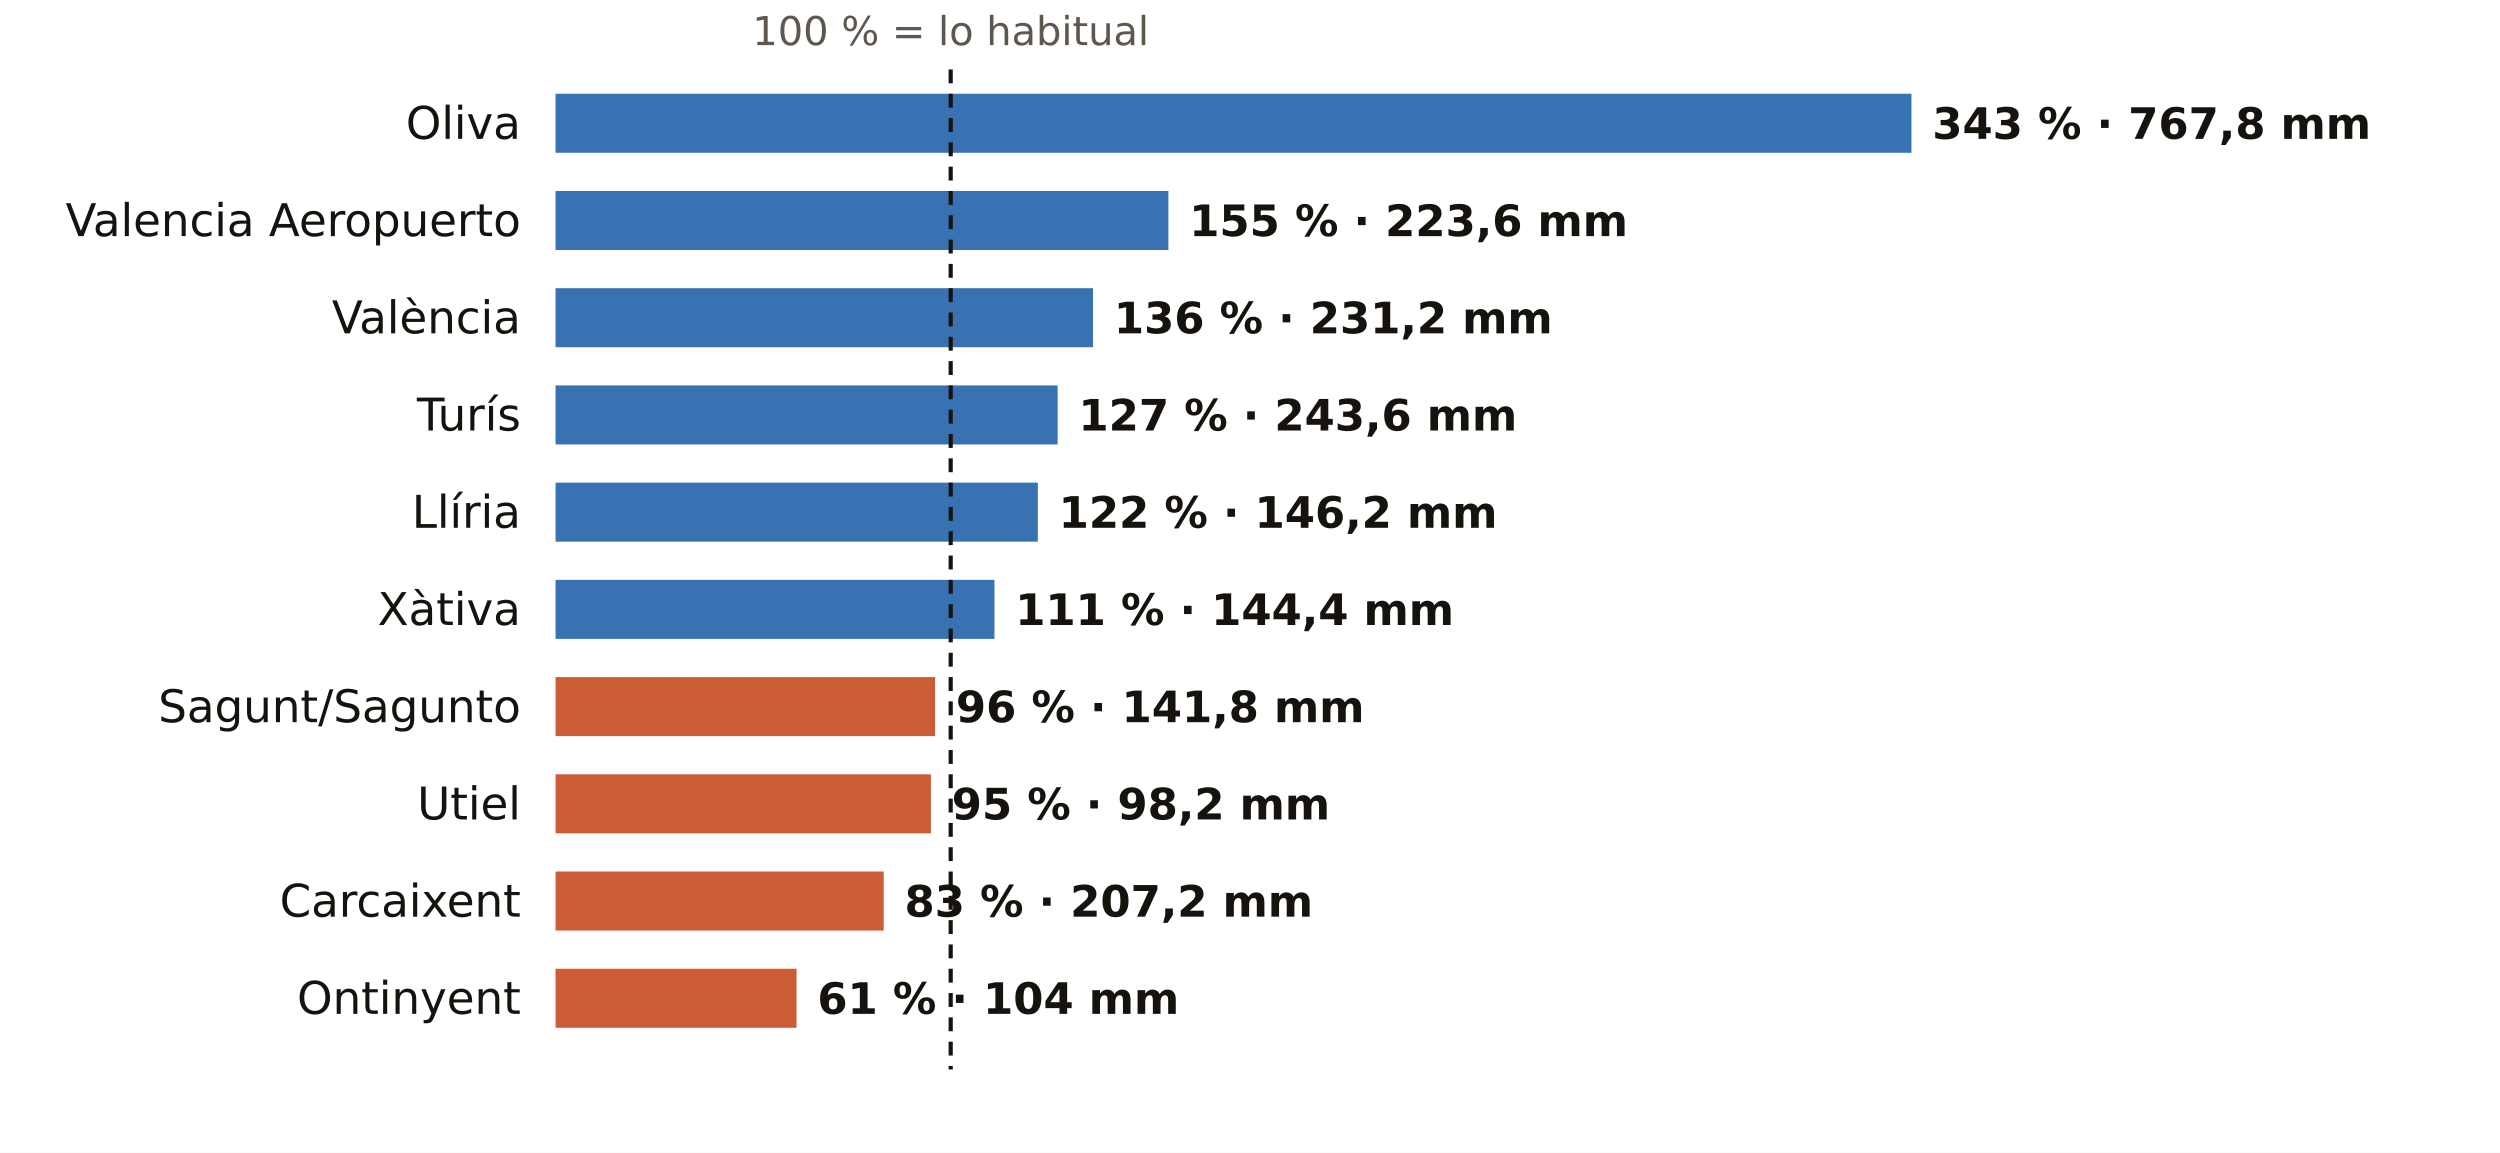
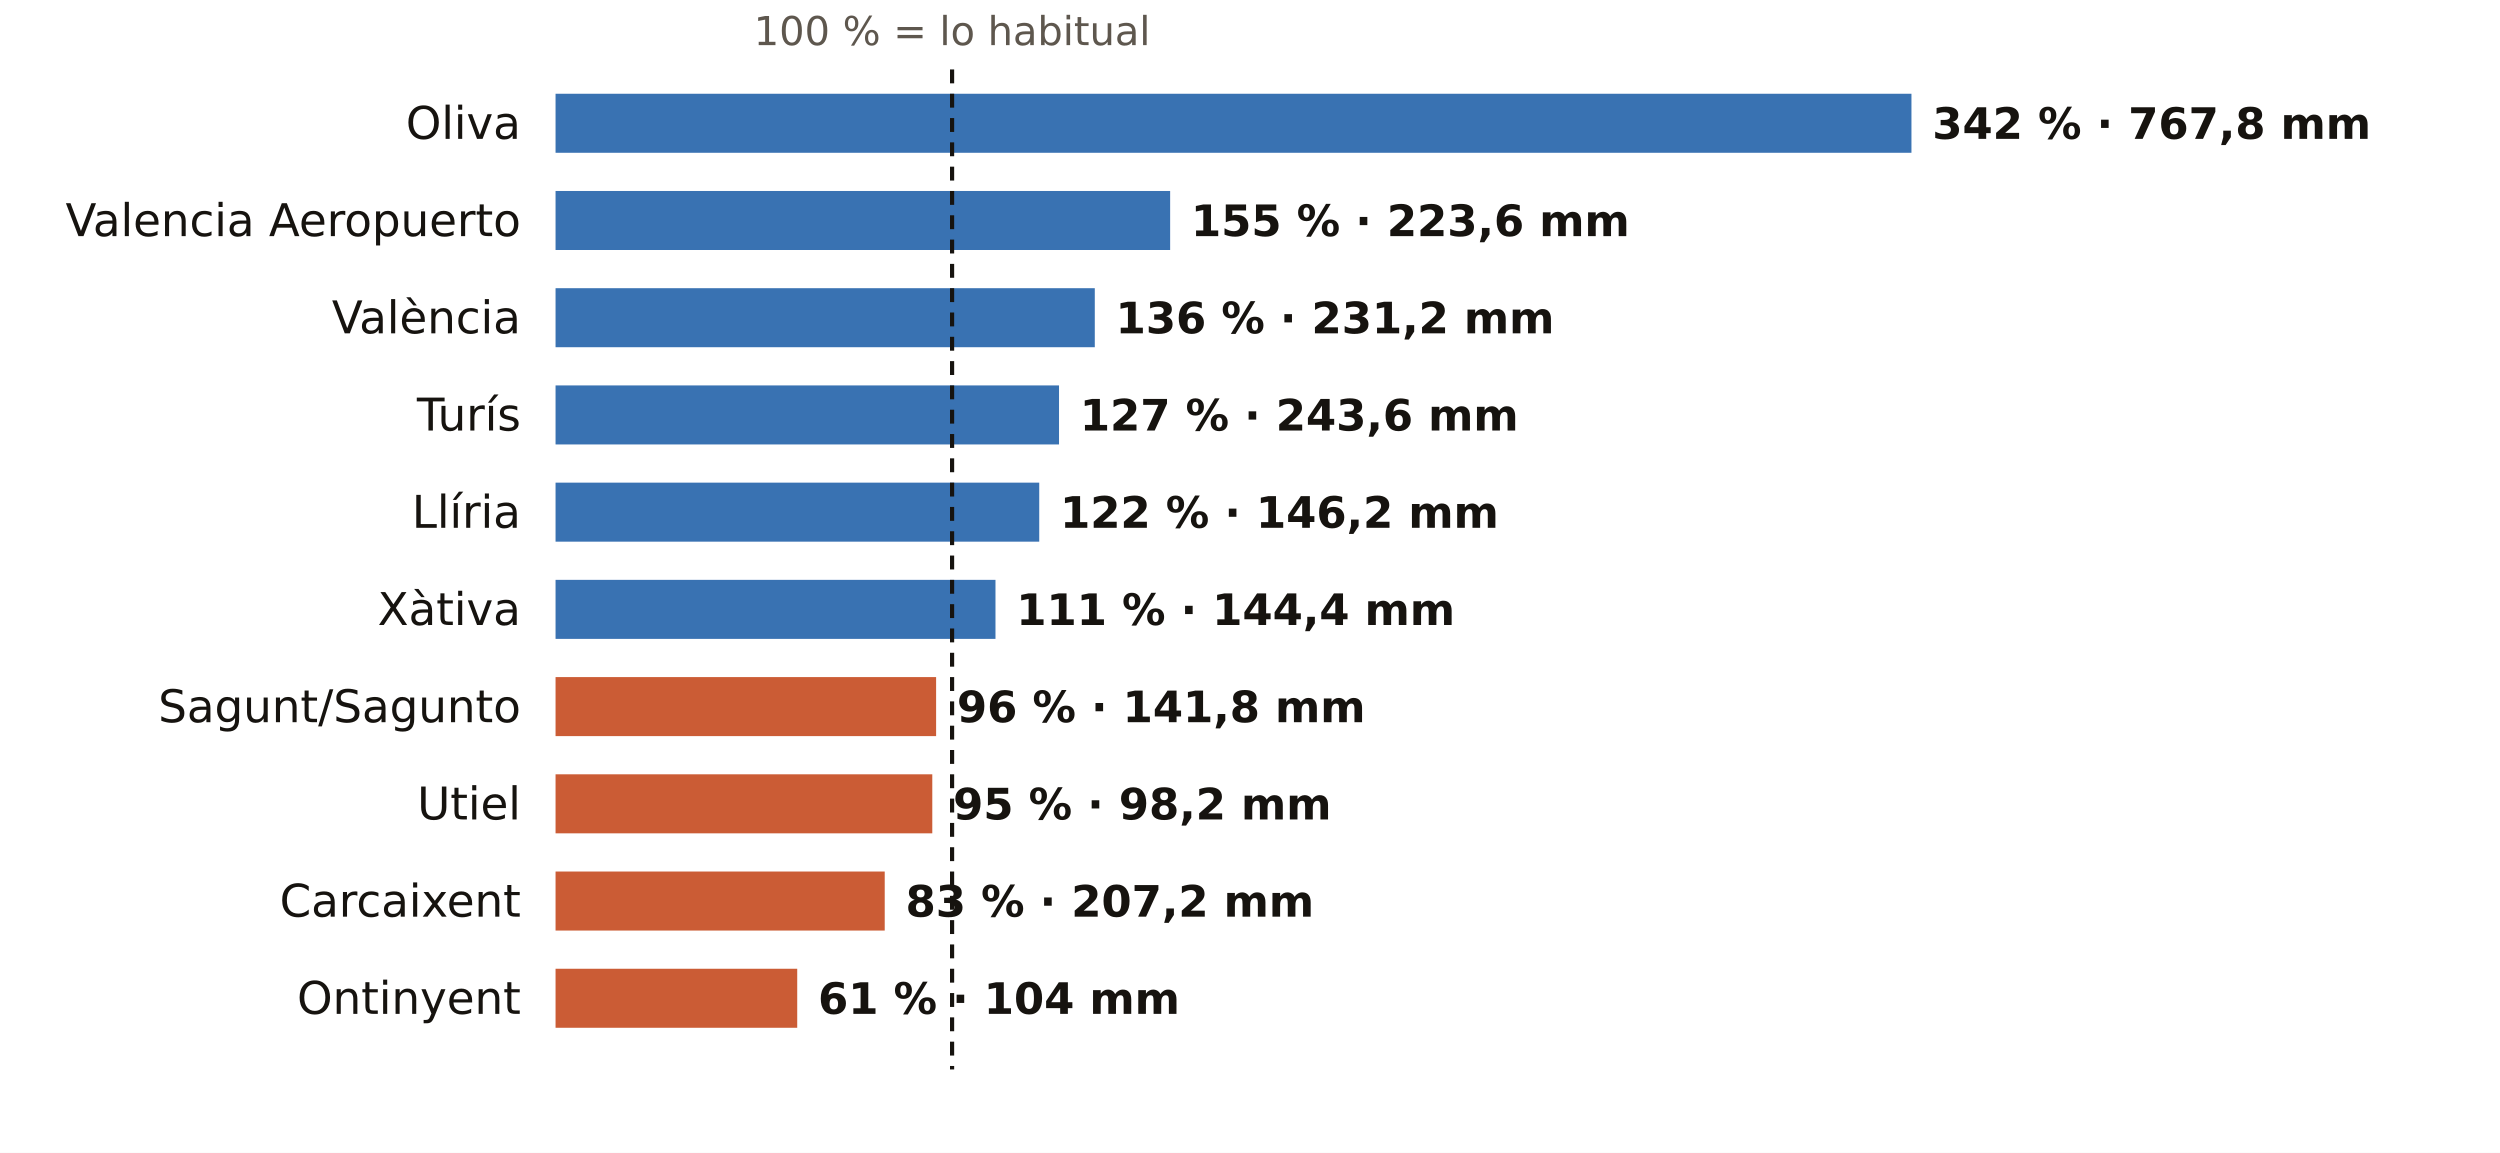
<svg xmlns="http://www.w3.org/2000/svg" viewBox="0 0 720 332" width="720" height="332" role="img" aria-label="El otoño en los pluviómetros de AEMET de Valencia: % de lo habitual">
  <rect width="720" height="332" fill="#FFFFFF" />
-   <text x="273.8" y="13.0" font-size="11.5" fill="#5E574E" text-anchor="middle" font-weight="400" font-family="Public Sans, DejaVu Sans, Arial, sans-serif">100 % = lo habitual</text>
+   <text x="274.2" y="13.0" font-size="11.5" fill="#5E574E" text-anchor="middle" font-weight="400" font-family="Public Sans, DejaVu Sans, Arial, sans-serif">100 % = lo habitual</text>
  <text x="150.0" y="40.0" font-size="13" fill="#16130F" text-anchor="end" font-weight="500" font-family="Public Sans, DejaVu Sans, Arial, sans-serif">Oliva</text>
  <rect x="160" y="27" width="390.5" height="17" fill="#1F5FA8" opacity="0.88" />
-   <text x="556.5" y="40.0" font-size="12.5" fill="#16130F" text-anchor="start" font-weight="600" font-family="Public Sans, DejaVu Sans, Arial, sans-serif">343 % · 767,8 mm</text>
+   <text x="556.5" y="40.0" font-size="12.5" fill="#16130F" text-anchor="start" font-weight="600" font-family="Public Sans, DejaVu Sans, Arial, sans-serif">342 % · 767,8 mm</text>
  <text x="150.0" y="68.0" font-size="13" fill="#16130F" text-anchor="end" font-weight="500" font-family="Public Sans, DejaVu Sans, Arial, sans-serif">Valencia Aeropuerto</text>
-   <rect x="160" y="55" width="176.5" height="17" fill="#1F5FA8" opacity="0.88" />
-   <text x="342.5" y="68.0" font-size="12.5" fill="#16130F" text-anchor="start" font-weight="600" font-family="Public Sans, DejaVu Sans, Arial, sans-serif">155 % · 223,6 mm</text>
+   <rect x="160" y="55" width="177.0" height="17" fill="#1F5FA8" opacity="0.88" />
+   <text x="343.0" y="68.0" font-size="12.5" fill="#16130F" text-anchor="start" font-weight="600" font-family="Public Sans, DejaVu Sans, Arial, sans-serif">155 % · 223,6 mm</text>
  <text x="150.0" y="96.0" font-size="13" fill="#16130F" text-anchor="end" font-weight="500" font-family="Public Sans, DejaVu Sans, Arial, sans-serif">València</text>
-   <rect x="160" y="83" width="154.8" height="17" fill="#1F5FA8" opacity="0.88" />
-   <text x="320.8" y="96.0" font-size="12.5" fill="#16130F" text-anchor="start" font-weight="600" font-family="Public Sans, DejaVu Sans, Arial, sans-serif">136 % · 231,2 mm</text>
+   <rect x="160" y="83" width="155.3" height="17" fill="#1F5FA8" opacity="0.88" />
+   <text x="321.3" y="96.0" font-size="12.5" fill="#16130F" text-anchor="start" font-weight="600" font-family="Public Sans, DejaVu Sans, Arial, sans-serif">136 % · 231,2 mm</text>
  <text x="150.0" y="124.0" font-size="13" fill="#16130F" text-anchor="end" font-weight="500" font-family="Public Sans, DejaVu Sans, Arial, sans-serif">Turís</text>
-   <rect x="160" y="111" width="144.6" height="17" fill="#1F5FA8" opacity="0.88" />
-   <text x="310.6" y="124.0" font-size="12.5" fill="#16130F" text-anchor="start" font-weight="600" font-family="Public Sans, DejaVu Sans, Arial, sans-serif">127 % · 243,6 mm</text>
+   <rect x="160" y="111" width="145.0" height="17" fill="#1F5FA8" opacity="0.88" />
+   <text x="311.0" y="124.0" font-size="12.5" fill="#16130F" text-anchor="start" font-weight="600" font-family="Public Sans, DejaVu Sans, Arial, sans-serif">127 % · 243,6 mm</text>
  <text x="150.0" y="152.0" font-size="13" fill="#16130F" text-anchor="end" font-weight="500" font-family="Public Sans, DejaVu Sans, Arial, sans-serif">Llíria</text>
-   <rect x="160" y="139" width="138.9" height="17" fill="#1F5FA8" opacity="0.88" />
-   <text x="304.9" y="152.0" font-size="12.5" fill="#16130F" text-anchor="start" font-weight="600" font-family="Public Sans, DejaVu Sans, Arial, sans-serif">122 % · 146,2 mm</text>
+   <rect x="160" y="139" width="139.3" height="17" fill="#1F5FA8" opacity="0.88" />
+   <text x="305.3" y="152.0" font-size="12.5" fill="#16130F" text-anchor="start" font-weight="600" font-family="Public Sans, DejaVu Sans, Arial, sans-serif">122 % · 146,2 mm</text>
  <text x="150.0" y="180.0" font-size="13" fill="#16130F" text-anchor="end" font-weight="500" font-family="Public Sans, DejaVu Sans, Arial, sans-serif">Xàtiva</text>
-   <rect x="160" y="167" width="126.4" height="17" fill="#1F5FA8" opacity="0.88" />
-   <text x="292.4" y="180.0" font-size="12.5" fill="#16130F" text-anchor="start" font-weight="600" font-family="Public Sans, DejaVu Sans, Arial, sans-serif">111 % · 144,4 mm</text>
+   <rect x="160" y="167" width="126.7" height="17" fill="#1F5FA8" opacity="0.88" />
+   <text x="292.7" y="180.0" font-size="12.5" fill="#16130F" text-anchor="start" font-weight="600" font-family="Public Sans, DejaVu Sans, Arial, sans-serif">111 % · 144,4 mm</text>
  <text x="150.0" y="208.0" font-size="13" fill="#16130F" text-anchor="end" font-weight="500" font-family="Public Sans, DejaVu Sans, Arial, sans-serif">Sagunt/Sagunto</text>
-   <rect x="160" y="195" width="109.3" height="17" fill="#C4461A" opacity="0.88" />
-   <text x="275.3" y="208.0" font-size="12.5" fill="#16130F" text-anchor="start" font-weight="600" font-family="Public Sans, DejaVu Sans, Arial, sans-serif">96 % · 141,8 mm</text>
+   <rect x="160" y="195" width="109.6" height="17" fill="#C4461A" opacity="0.88" />
+   <text x="275.6" y="208.0" font-size="12.5" fill="#16130F" text-anchor="start" font-weight="600" font-family="Public Sans, DejaVu Sans, Arial, sans-serif">96 % · 141,8 mm</text>
  <text x="150.0" y="236.0" font-size="13" fill="#16130F" text-anchor="end" font-weight="500" font-family="Public Sans, DejaVu Sans, Arial, sans-serif">Utiel</text>
-   <rect x="160" y="223" width="108.1" height="17" fill="#C4461A" opacity="0.88" />
-   <text x="274.1" y="236.0" font-size="12.5" fill="#16130F" text-anchor="start" font-weight="600" font-family="Public Sans, DejaVu Sans, Arial, sans-serif">95 % · 98,2 mm</text>
+   <rect x="160" y="223" width="108.5" height="17" fill="#C4461A" opacity="0.88" />
+   <text x="274.5" y="236.0" font-size="12.5" fill="#16130F" text-anchor="start" font-weight="600" font-family="Public Sans, DejaVu Sans, Arial, sans-serif">95 % · 98,2 mm</text>
  <text x="150.0" y="264.0" font-size="13" fill="#16130F" text-anchor="end" font-weight="500" font-family="Public Sans, DejaVu Sans, Arial, sans-serif">Carcaixent</text>
-   <rect x="160" y="251" width="94.5" height="17" fill="#C4461A" opacity="0.88" />
-   <text x="260.5" y="264.0" font-size="12.5" fill="#16130F" text-anchor="start" font-weight="600" font-family="Public Sans, DejaVu Sans, Arial, sans-serif">83 % · 207,2 mm</text>
+   <rect x="160" y="251" width="94.8" height="17" fill="#C4461A" opacity="0.88" />
+   <text x="260.8" y="264.0" font-size="12.5" fill="#16130F" text-anchor="start" font-weight="600" font-family="Public Sans, DejaVu Sans, Arial, sans-serif">83 % · 207,2 mm</text>
  <text x="150.0" y="292.0" font-size="13" fill="#16130F" text-anchor="end" font-weight="500" font-family="Public Sans, DejaVu Sans, Arial, sans-serif">Ontinyent</text>
-   <rect x="160" y="279" width="69.4" height="17" fill="#C4461A" opacity="0.88" />
-   <text x="235.4" y="292.0" font-size="12.5" fill="#16130F" text-anchor="start" font-weight="600" font-family="Public Sans, DejaVu Sans, Arial, sans-serif">61 % · 104 mm</text>
-   <line x1="273.8" x2="273.8" y1="20" y2="308" stroke="#16130F" stroke-width="1.2" stroke-dasharray="4 3" />
+   <rect x="160" y="279" width="69.6" height="17" fill="#C4461A" opacity="0.88" />
+   <text x="235.6" y="292.0" font-size="12.5" fill="#16130F" text-anchor="start" font-weight="600" font-family="Public Sans, DejaVu Sans, Arial, sans-serif">61 % · 104 mm</text>
+   <line x1="274.2" x2="274.2" y1="20" y2="308" stroke="#16130F" stroke-width="1.2" stroke-dasharray="4 3" />
</svg>
